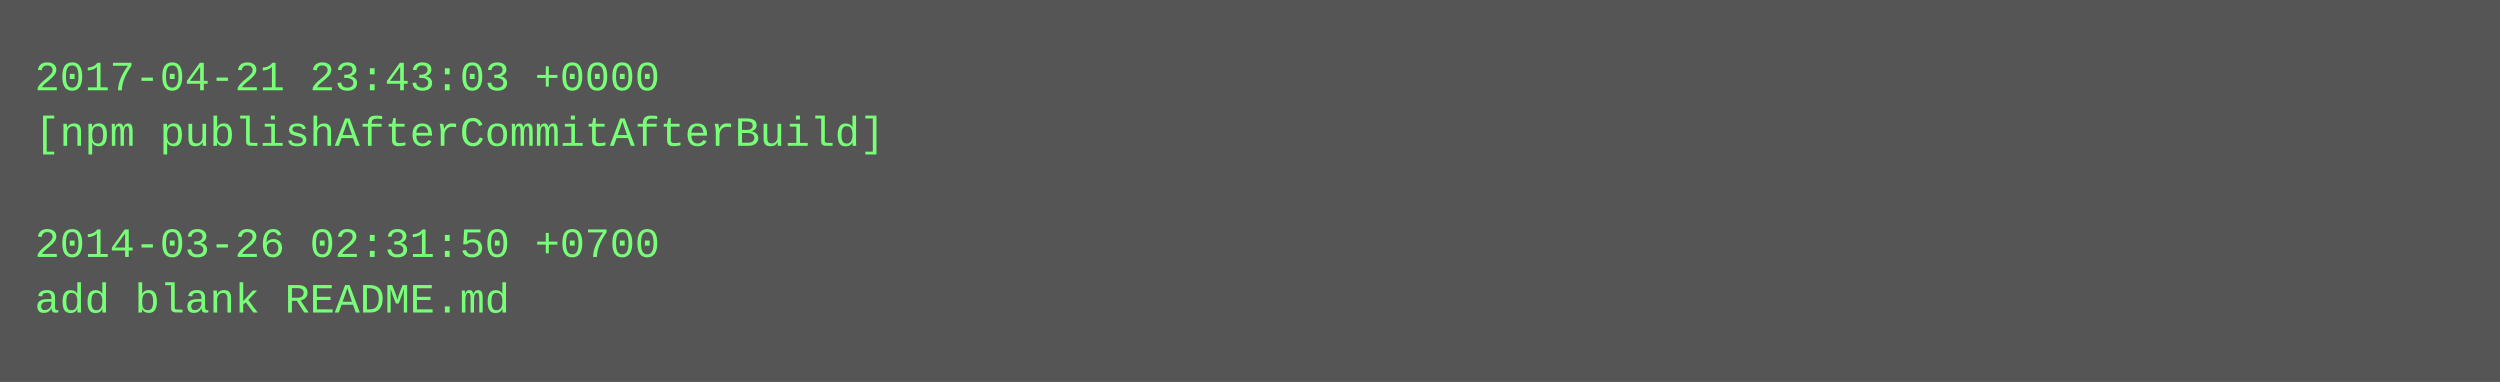
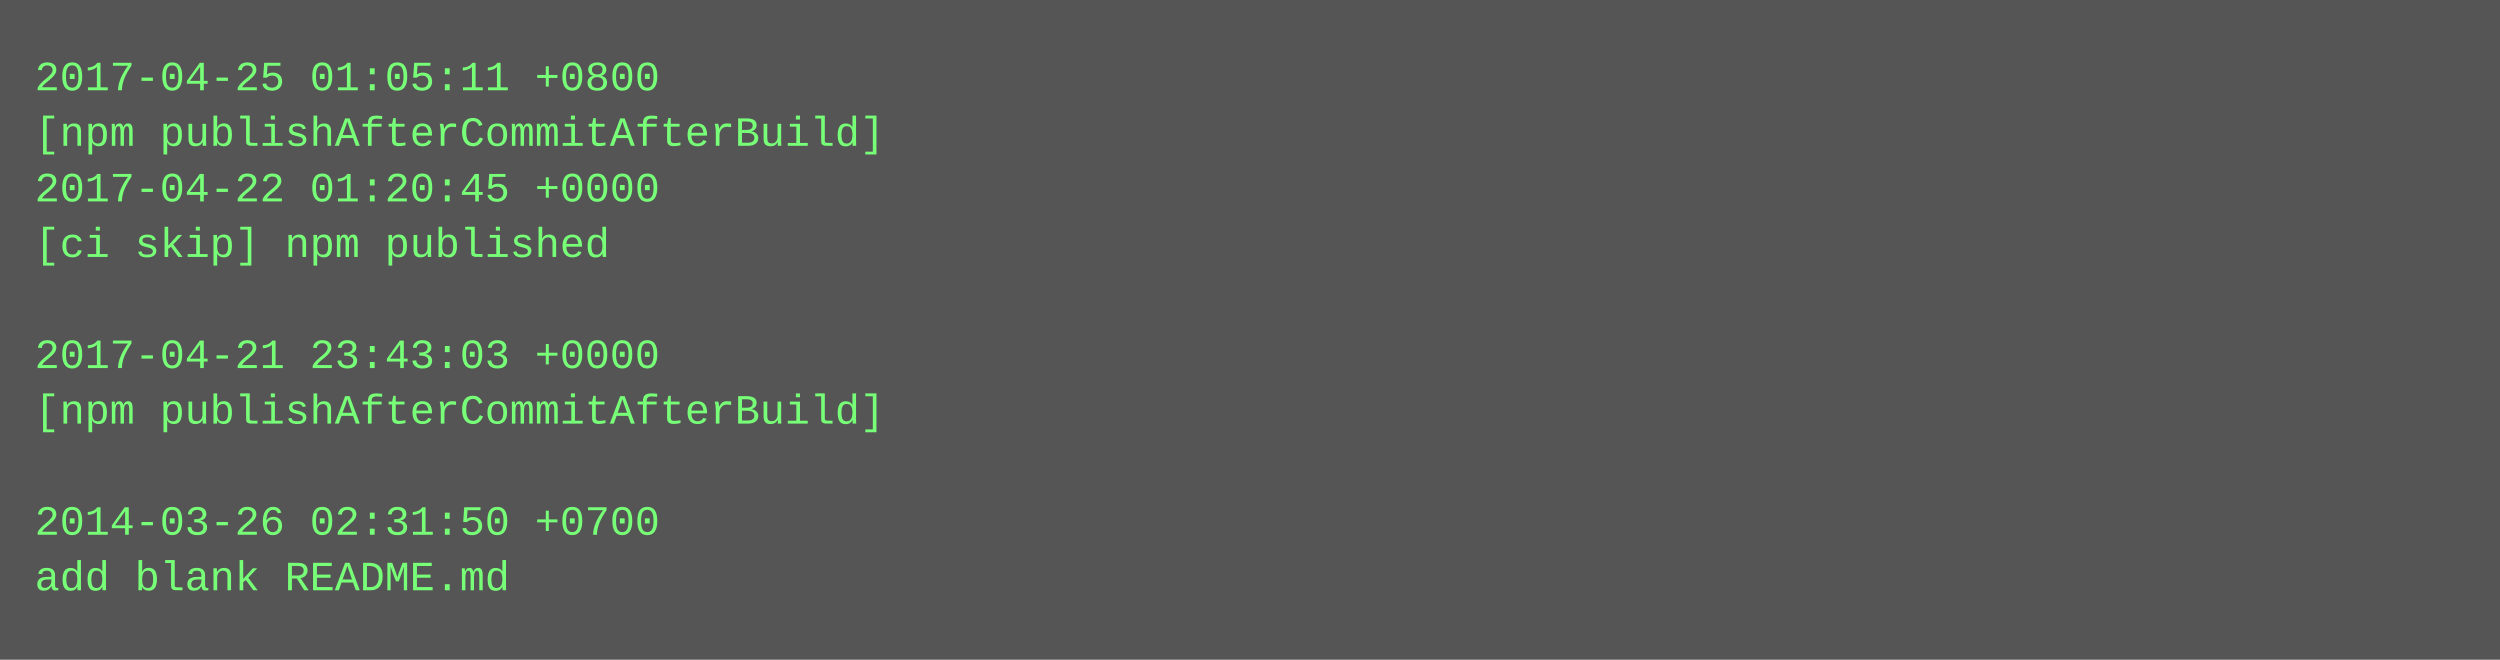
- <svg xmlns="http://www.w3.org/2000/svg" height="110" width="720">
-   <rect height="110" fill="#555" width="720" />
+ <svg xmlns="http://www.w3.org/2000/svg" height="190" width="720">
+   <rect height="190" fill="#555" width="720" />
  <text fill="#7f7" font-family="Courier New" font-size="12" xml:space="preserve">
-     <tspan x="10" y="26">2017-04-21 23:43:03 +0000</tspan>
+     <tspan x="10" y="26">2017-04-25 01:05:11 +0800</tspan>
    <tspan x="10" y="42">[npm publishAfterCommitAfterBuild]</tspan>
-     <tspan x="10" y="58" />
-     <tspan x="10" y="74">2014-03-26 02:31:50 +0700</tspan>
-     <tspan x="10" y="90">add blank README.md</tspan>
+     <tspan x="10" y="58">2017-04-22 01:20:45 +0000</tspan>
+     <tspan x="10" y="74">[ci skip] npm published</tspan>
+     <tspan x="10" y="90" />
+     <tspan x="10" y="106">2017-04-21 23:43:03 +0000</tspan>
+     <tspan x="10" y="122">[npm publishAfterCommitAfterBuild]</tspan>
+     <tspan x="10" y="138" />
+     <tspan x="10" y="154">2014-03-26 02:31:50 +0700</tspan>
+     <tspan x="10" y="170">add blank README.md</tspan>
  </text>
</svg>
